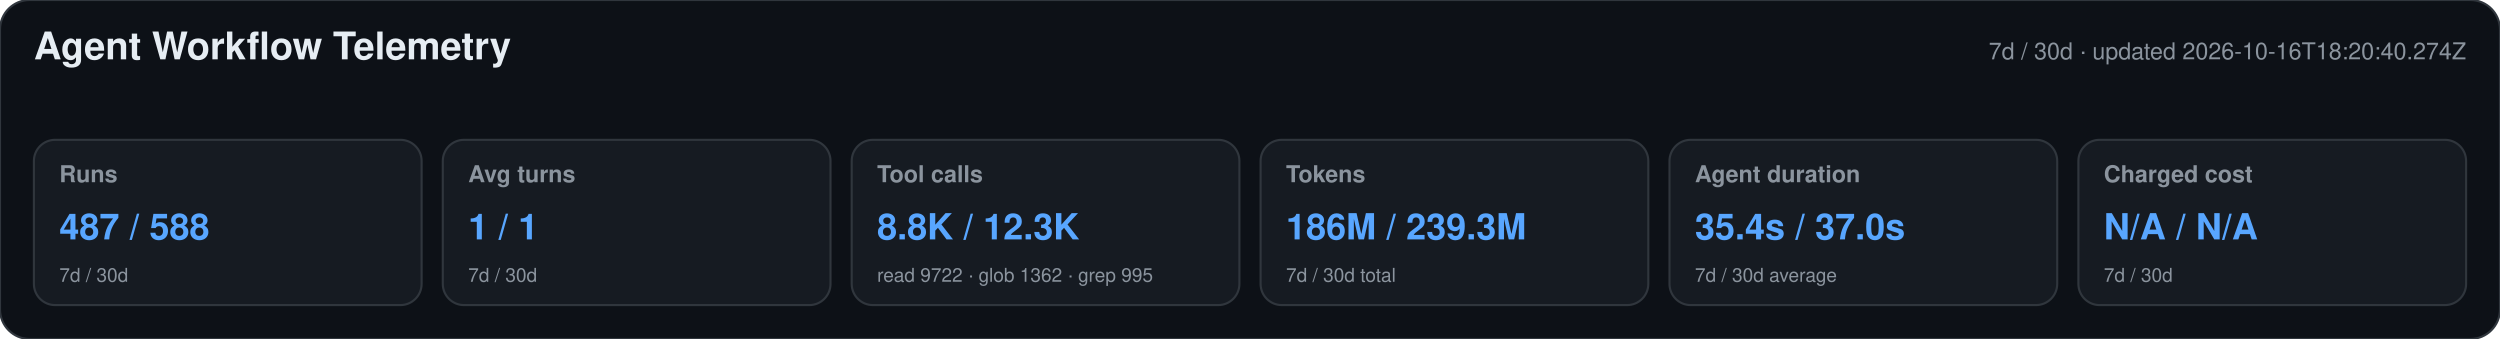
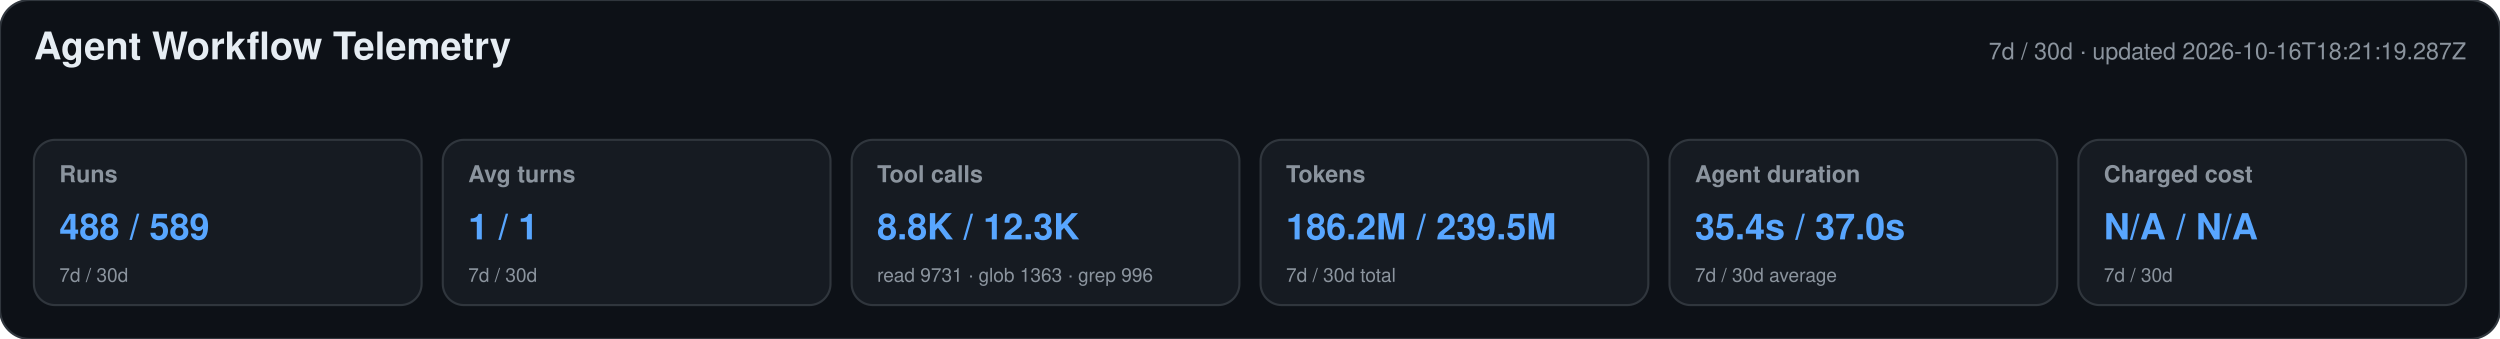
<svg xmlns="http://www.w3.org/2000/svg" width="1180" height="160" viewBox="0 0 1180 160" role="img" aria-labelledby="title desc">
  <style>text{font-family:-apple-system,BlinkMacSystemFont,"Segoe UI",Helvetica,Arial,sans-serif}.heading{font-size:18px;font-weight:650;fill:#e6edf3}.meta,.label,.secondary{fill:#8b949e}.meta,.label{font-size:11px}.label{font-weight:600}.primary{font-size:17px;font-weight:700;fill:#58a6ff}.secondary{font-size:9px}</style>
  <rect width="1180" height="160" rx="14" fill="#0d1117" stroke="#30363d" />
  <text x="16" y="28" class="heading">Agent Workflow Telemetry</text>
-   <text x="1164" y="28" text-anchor="end" class="meta">7d / 30d · updated 2026-10-16T18:20:40.274Z</text>
+   <text x="1164" y="28" text-anchor="end" class="meta">7d / 30d · updated 2026-10-16T18:21:19.287Z</text>
  <g>
    <rect x="16" y="66" width="183" height="78" rx="10" fill="#161b22" stroke="#30363d" />
    <text x="28" y="86" class="label">Runs</text>
-     <text x="28" y="113" class="primary">487 / 588</text>
+     <text x="28" y="113" class="primary">488 / 589</text>
    <text x="28" y="133" class="secondary">7d / 30d</text>
  </g>
  <g>
    <rect x="209" y="66" width="183" height="78" rx="10" fill="#161b22" stroke="#30363d" />
    <text x="221" y="86" class="label">Avg turns</text>
    <text x="221" y="113" class="primary">1 / 1</text>
    <text x="221" y="133" class="secondary">7d / 30d</text>
  </g>
  <g>
    <rect x="402" y="66" width="183" height="78" rx="10" fill="#161b22" stroke="#30363d" />
    <text x="414" y="86" class="label">Tool calls</text>
    <text x="414" y="113" class="primary">8.8K / 12.3K</text>
-     <text x="414" y="133" class="secondary">read 9722 · glob 1362 · grep 995</text>
+     <text x="414" y="133" class="secondary">read 9731 · glob 1363 · grep 996</text>
  </g>
  <g>
    <rect x="595" y="66" width="183" height="78" rx="10" fill="#161b22" stroke="#30363d" />
    <text x="607" y="86" class="label">Tokens</text>
-     <text x="607" y="113" class="primary">186M / 239.3M</text>
+     <text x="607" y="113" class="primary">186.2M / 239.5M</text>
    <text x="607" y="133" class="secondary">7d / 30d total</text>
  </g>
  <g>
    <rect x="788" y="66" width="183" height="78" rx="10" fill="#161b22" stroke="#30363d" />
    <text x="800" y="86" class="label">Agent duration</text>
    <text x="800" y="113" class="primary">35.4s / 37.0s</text>
    <text x="800" y="133" class="secondary">7d / 30d average</text>
  </g>
  <g>
    <rect x="981" y="66" width="183" height="78" rx="10" fill="#161b22" stroke="#30363d" />
    <text x="993" y="86" class="label">Charged cost</text>
    <text x="993" y="113" class="primary">N/A / N/A</text>
    <text x="993" y="133" class="secondary">7d / 30d</text>
  </g>
</svg>
